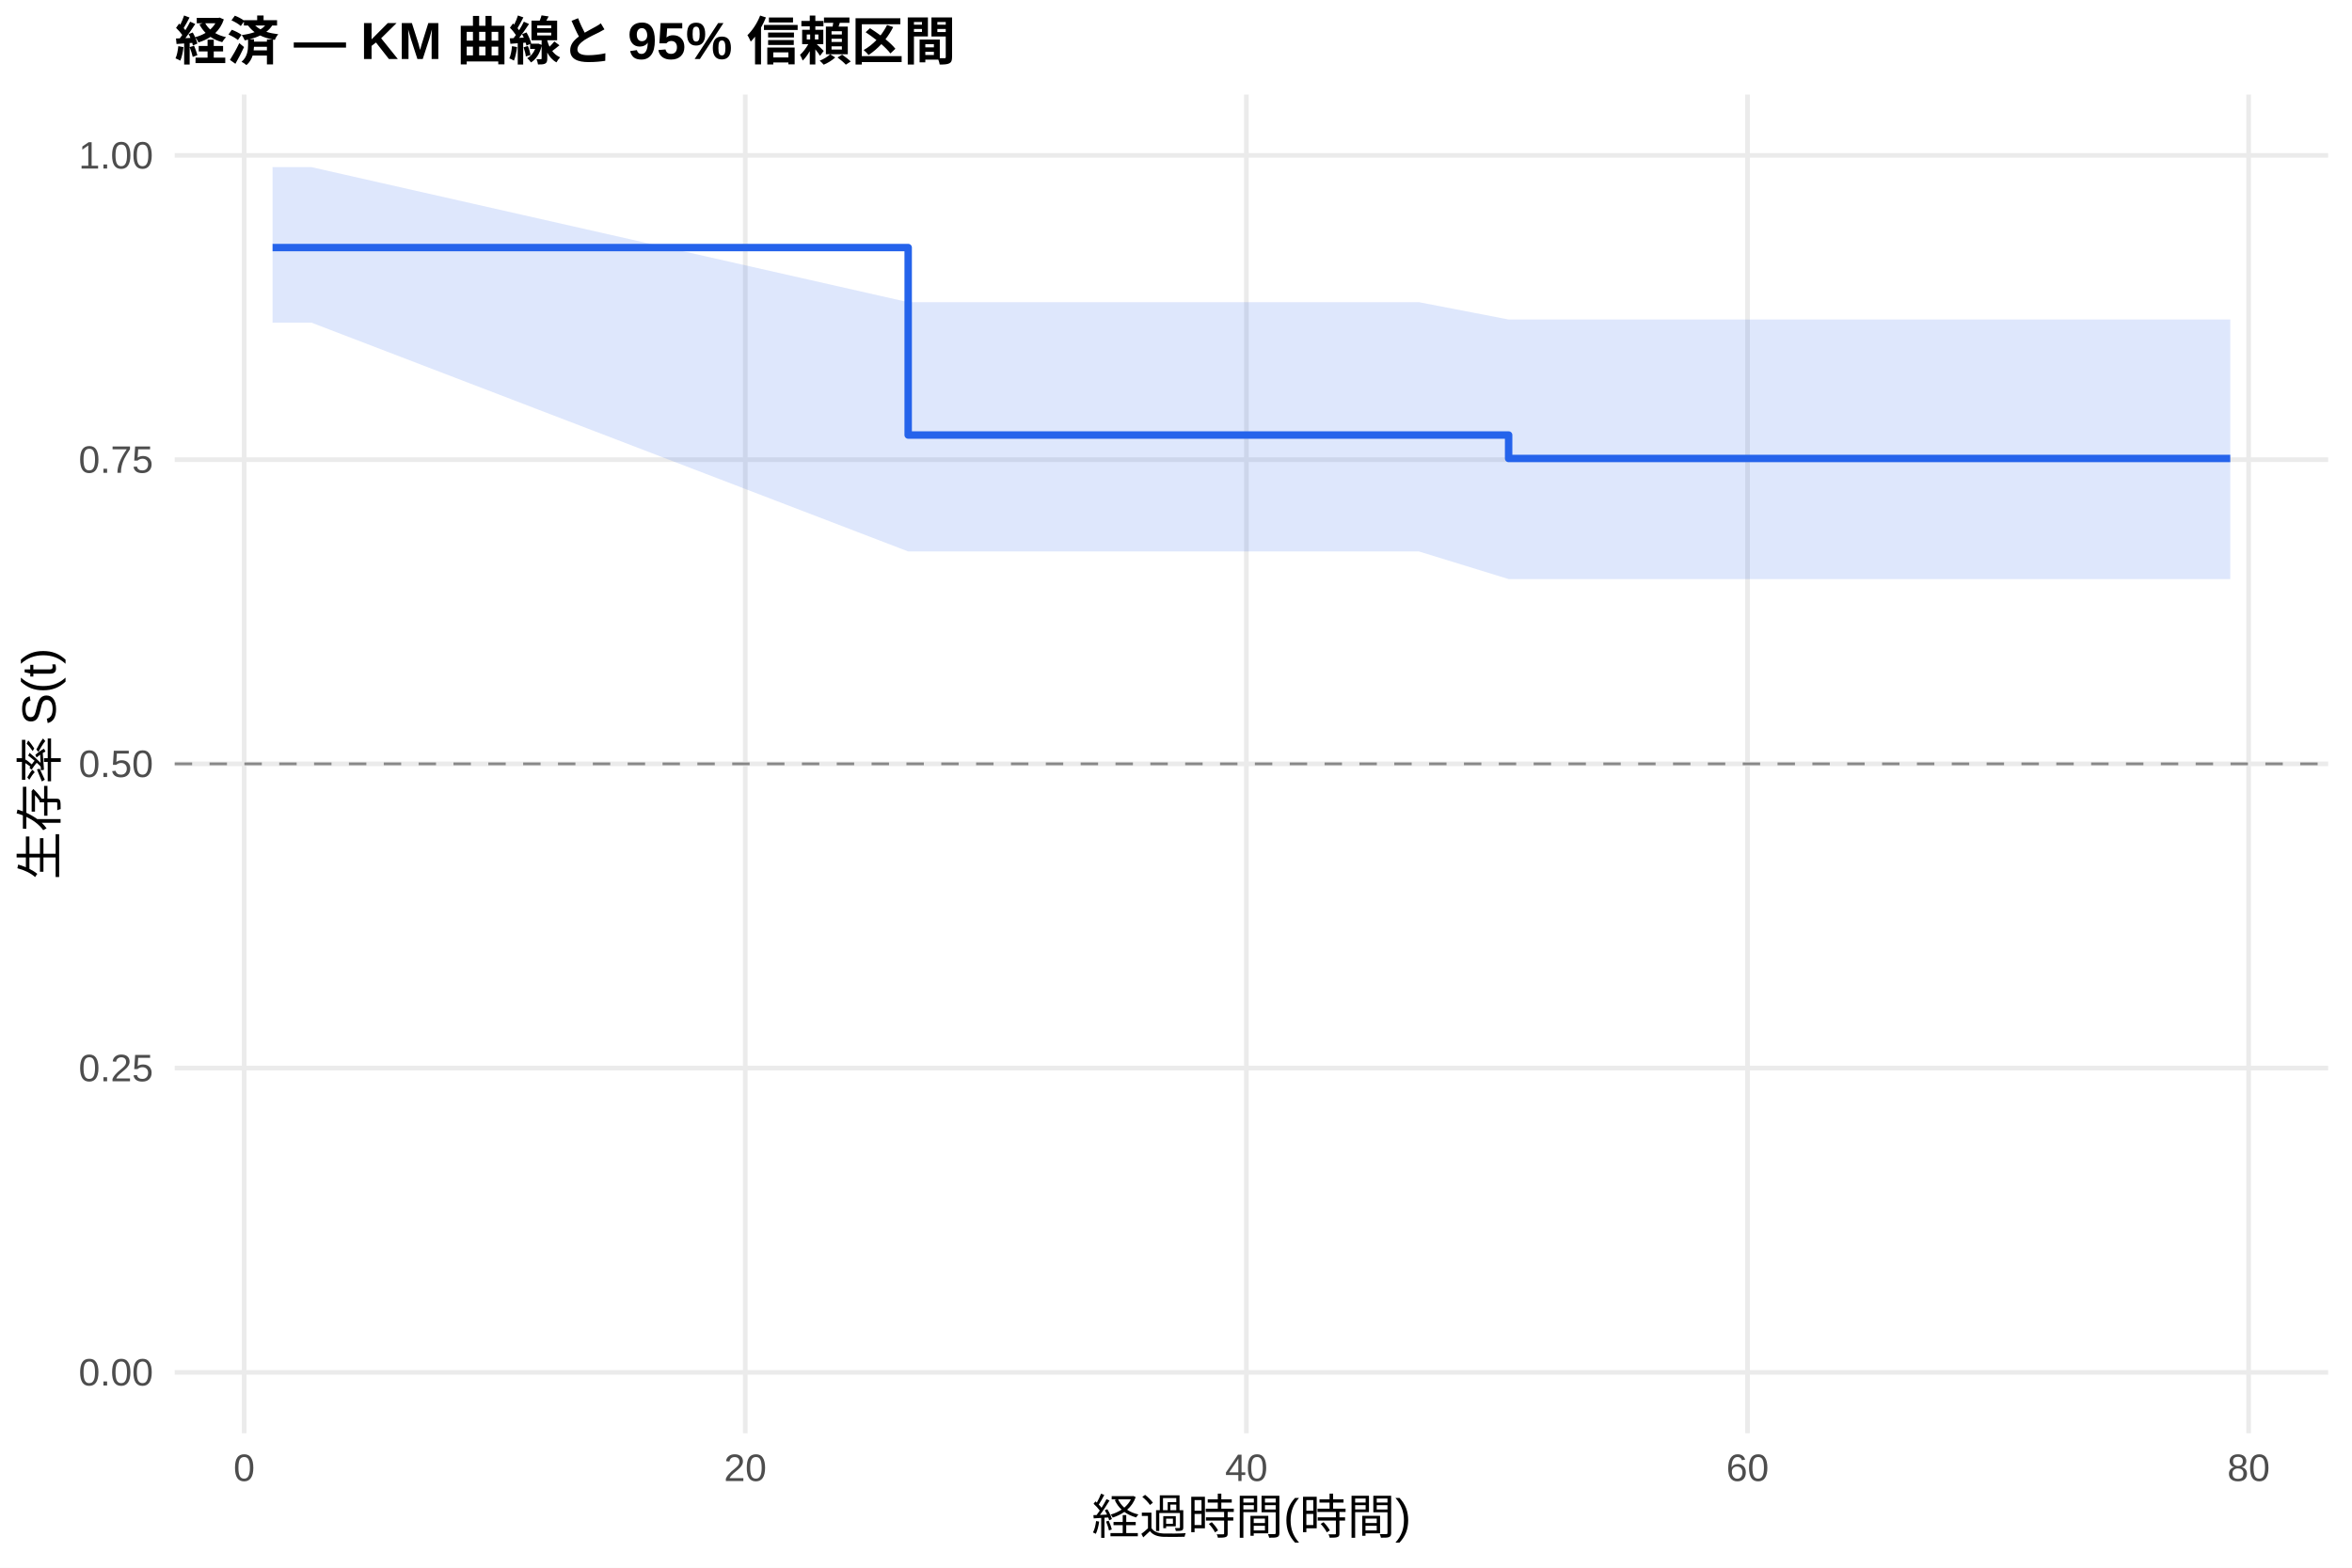
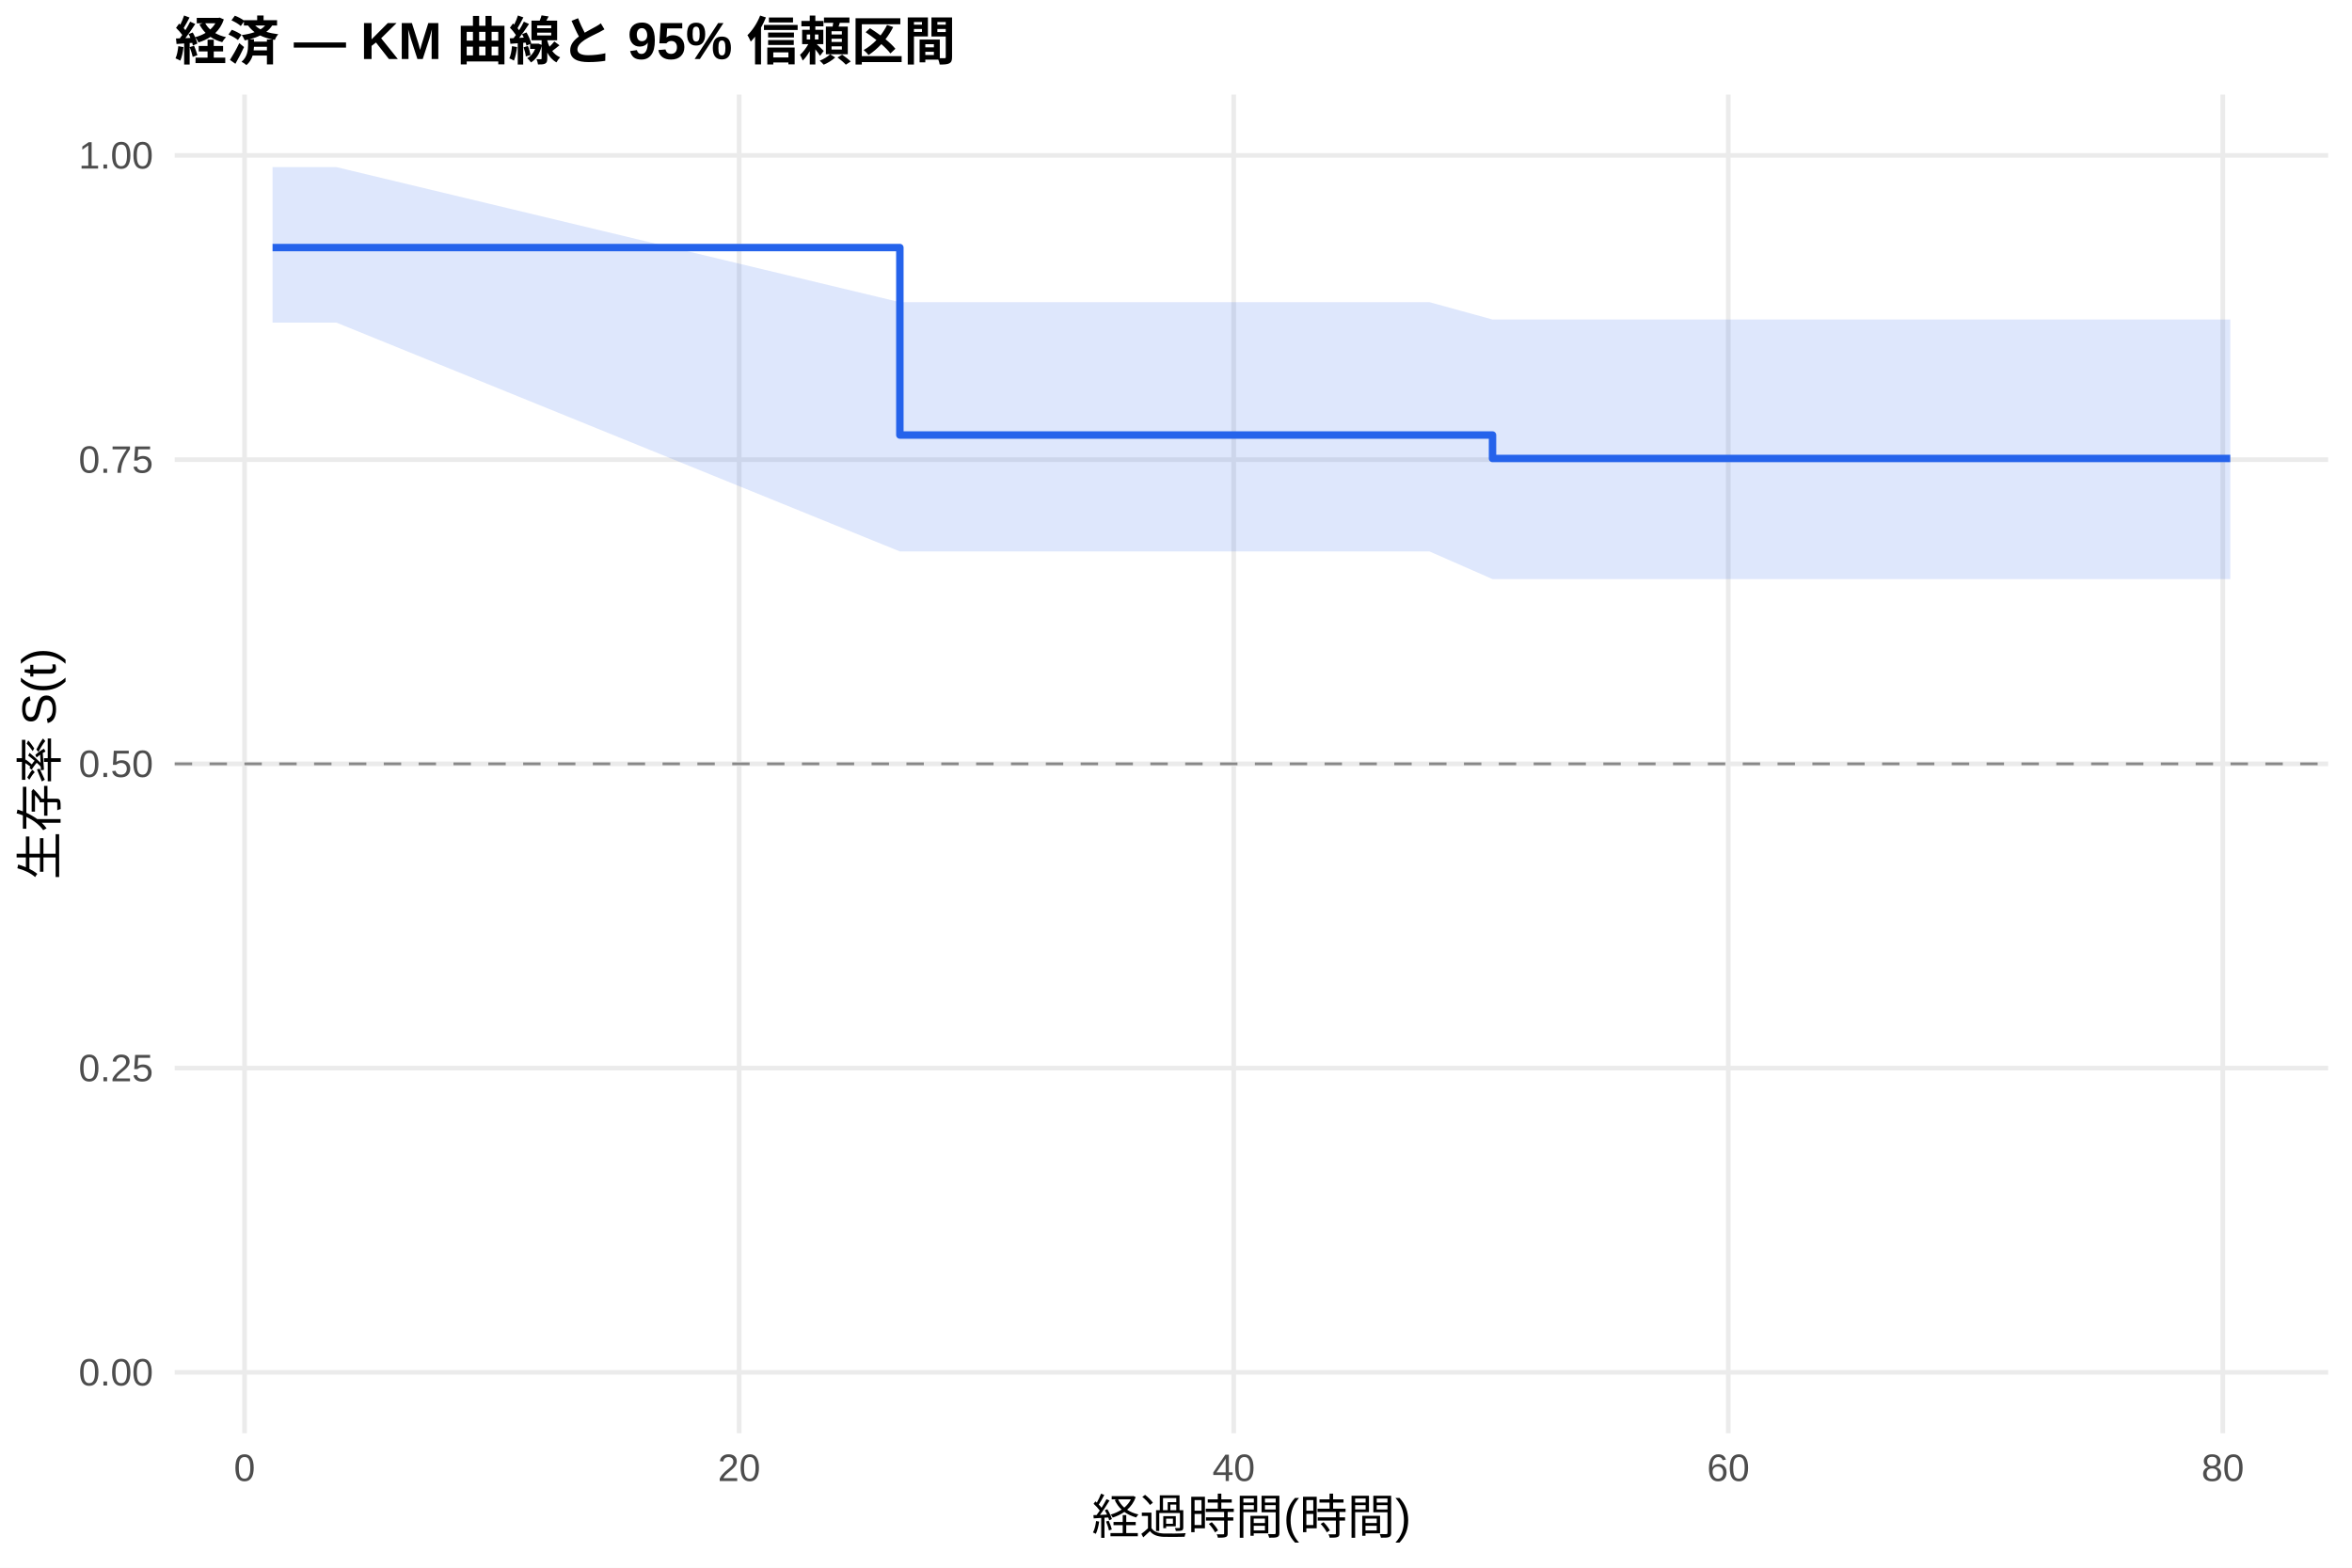
<svg xmlns="http://www.w3.org/2000/svg" width="540.00pt" height="360.00pt" viewBox="0 0 540.00 360.00">
  <g class="svglite">
    <defs>
      <style type="text/css">
    .svglite line, .svglite polyline, .svglite polygon, .svglite path, .svglite rect, .svglite circle {
      fill: none;
      stroke: #000000;
      stroke-linecap: round;
      stroke-linejoin: round;
      stroke-miterlimit: 10.00;
    }
    .svglite text {
      white-space: pre;
    }
    .svglite g.glyphgroup path {
      fill: inherit;
      stroke: none;
    }
  </style>
    </defs>
    <rect width="100%" height="100%" style="stroke: none; fill: #FFFFFF;" />
    <defs>
      <clipPath id="cpMC4wMHw1NDAuMDB8MC4wMHwzNjAuMDA=">
        <rect x="0.00" y="0.00" width="540.00" height="360.00" />
      </clipPath>
    </defs>
    <g clip-path="url(#cpMC4wMHw1NDAuMDB8MC4wMHwzNjAuMDA=)">
      <rect x="0" y="0.00" width="540.00" height="360.00" style="stroke-width: 1.07; stroke: none; fill: #FFFFFF;" />
    </g>
    <defs>
      <clipPath id="cpNDAuMTF8NTM0LjUyfDIxLjcxfDMyOS4xMg==">
        <rect x="40.11" y="21.71" width="494.41" height="307.41" />
      </clipPath>
    </defs>
    <g clip-path="url(#cpNDAuMTF8NTM0LjUyfDIxLjcxfDMyOS4xMg==)">
      <polyline points="40.11,315.14 534.52,315.14 " style="stroke-width: 1.07; stroke: #EBEBEB; stroke-linecap: butt;" />
      <polyline points="40.11,245.28 534.52,245.28 " style="stroke-width: 1.07; stroke: #EBEBEB; stroke-linecap: butt;" />
      <polyline points="40.11,175.41 534.52,175.41 " style="stroke-width: 1.07; stroke: #EBEBEB; stroke-linecap: butt;" />
      <polyline points="40.11,105.55 534.52,105.55 " style="stroke-width: 1.07; stroke: #EBEBEB; stroke-linecap: butt;" />
      <polyline points="40.11,35.68 534.52,35.68 " style="stroke-width: 1.07; stroke: #EBEBEB; stroke-linecap: butt;" />
-       <polyline points="56.06,329.12 56.06,21.71 " style="stroke-width: 1.07; stroke: #EBEBEB; stroke-linecap: butt;" />
-       <polyline points="171.11,329.12 171.11,21.71 " style="stroke-width: 1.07; stroke: #EBEBEB; stroke-linecap: butt;" />
-       <polyline points="286.16,329.12 286.16,21.71 " style="stroke-width: 1.07; stroke: #EBEBEB; stroke-linecap: butt;" />
-       <polyline points="401.22,329.12 401.22,21.71 " style="stroke-width: 1.07; stroke: #EBEBEB; stroke-linecap: butt;" />
-       <polyline points="516.27,329.12 516.27,21.71 " style="stroke-width: 1.07; stroke: #EBEBEB; stroke-linecap: butt;" />
-       <polygon points="62.58,38.38 71.50,38.38 208.51,69.39 237.84,69.39 261.52,69.39 266.80,69.39 272.55,69.39 277.44,69.39 290.19,69.39 299.49,69.39 307.07,69.39 325.76,69.39 346.37,73.37 380.60,73.37 399.78,73.37 428.44,73.37 438.13,73.37 445.70,73.37 464.11,73.37 492.78,73.37 512.05,73.37 512.05,132.98 492.78,132.98 464.11,132.98 445.70,132.98 438.13,132.98 428.44,132.98 399.78,132.98 380.60,132.98 346.37,132.98 325.76,126.63 307.07,126.63 299.49,126.63 290.19,126.63 277.44,126.63 272.55,126.63 266.80,126.63 261.52,126.63 237.84,126.63 208.51,126.63 71.50,74.09 62.58,74.09 " style="stroke-width: 0.00; stroke: none; stroke-linecap: butt; fill: #2563EB; fill-opacity: 0.15;" />
-       <polyline points="62.58,38.38 71.50,38.38 208.51,69.39 237.84,69.39 261.52,69.39 266.80,69.39 272.55,69.39 277.44,69.39 290.19,69.39 299.49,69.39 307.07,69.39 325.76,69.39 346.37,73.37 380.60,73.37 399.78,73.37 428.44,73.37 438.13,73.37 445.70,73.37 464.11,73.37 492.78,73.37 512.05,73.37 " style="stroke-width: 1.07; stroke: none; stroke-linecap: butt;" />
-       <polyline points="512.05,132.98 492.78,132.98 464.11,132.98 445.70,132.98 438.13,132.98 428.44,132.98 399.78,132.98 380.60,132.98 346.37,132.98 325.76,126.63 307.07,126.63 299.49,126.63 290.19,126.63 277.44,126.63 272.55,126.63 266.80,126.63 261.52,126.63 237.84,126.63 208.51,126.63 71.50,74.09 62.58,74.09 " style="stroke-width: 1.07; stroke: none; stroke-linecap: butt;" />
-       <polyline points="62.58,56.85 71.50,56.85 71.50,56.85 208.51,56.85 208.51,99.90 237.84,99.90 237.84,99.90 261.52,99.90 261.52,99.90 266.80,99.90 266.80,99.90 272.55,99.90 272.55,99.90 277.44,99.90 277.44,99.90 290.19,99.90 290.19,99.90 299.49,99.90 299.49,99.90 307.07,99.90 307.07,99.90 325.76,99.90 325.76,99.90 346.37,99.90 346.37,105.28 380.60,105.28 380.60,105.28 399.78,105.28 399.78,105.28 428.44,105.28 428.44,105.28 438.13,105.28 438.13,105.28 445.70,105.28 445.70,105.28 464.11,105.28 464.11,105.28 492.78,105.28 492.78,105.28 512.05,105.28 512.05,105.28 " style="stroke-width: 1.71; stroke: #2563EB; stroke-linecap: butt;" />
+       <polyline points="56.15,329.12 56.15,21.71 " style="stroke-width: 1.07; stroke: #EBEBEB; stroke-linecap: butt;" />
+       <polyline points="169.70,329.12 169.70,21.71 " style="stroke-width: 1.07; stroke: #EBEBEB; stroke-linecap: butt;" />
+       <polyline points="283.25,329.12 283.25,21.71 " style="stroke-width: 1.07; stroke: #EBEBEB; stroke-linecap: butt;" />
+       <polyline points="396.80,329.12 396.80,21.71 " style="stroke-width: 1.07; stroke: #EBEBEB; stroke-linecap: butt;" />
+       <polyline points="510.34,329.12 510.34,21.71 " style="stroke-width: 1.07; stroke: #EBEBEB; stroke-linecap: butt;" />
+       <polygon points="62.58,38.38 77.25,38.38 206.60,69.39 241.42,69.39 264.79,69.39 270.00,69.39 275.68,69.39 280.50,69.39 293.09,69.39 302.27,69.39 309.74,69.39 328.19,69.39 342.67,73.37 382.32,73.37 401.24,73.37 429.54,73.37 439.09,73.37 446.57,73.37 464.74,73.37 493.03,73.37 512.05,73.37 512.05,132.98 493.03,132.98 464.74,132.98 446.57,132.98 439.09,132.98 429.54,132.98 401.24,132.98 382.32,132.98 342.67,132.98 328.19,126.63 309.74,126.63 302.27,126.63 293.09,126.63 280.50,126.63 275.68,126.63 270.00,126.63 264.79,126.63 241.42,126.63 206.60,126.63 77.25,74.09 62.58,74.09 " style="stroke-width: 0.00; stroke: none; stroke-linecap: butt; fill: #2563EB; fill-opacity: 0.15;" />
+       <polyline points="62.58,38.38 77.25,38.38 206.60,69.39 241.42,69.39 264.79,69.39 270.00,69.39 275.68,69.39 280.50,69.39 293.09,69.39 302.27,69.39 309.74,69.39 328.19,69.39 342.67,73.37 382.32,73.37 401.24,73.37 429.54,73.37 439.09,73.37 446.57,73.37 464.74,73.37 493.03,73.37 512.05,73.37 " style="stroke-width: 1.07; stroke: none; stroke-linecap: butt;" />
+       <polyline points="512.05,132.98 493.03,132.98 464.74,132.98 446.57,132.98 439.09,132.98 429.54,132.98 401.24,132.98 382.32,132.98 342.67,132.98 328.19,126.63 309.74,126.63 302.27,126.63 293.09,126.63 280.50,126.63 275.68,126.63 270.00,126.63 264.79,126.63 241.42,126.63 206.60,126.63 77.25,74.09 62.58,74.09 " style="stroke-width: 1.07; stroke: none; stroke-linecap: butt;" />
+       <polyline points="62.58,56.85 77.25,56.85 77.25,56.85 206.60,56.85 206.60,99.90 241.42,99.90 241.42,99.90 264.79,99.90 264.79,99.90 270.00,99.90 270.00,99.90 275.68,99.90 275.68,99.90 280.50,99.90 280.50,99.90 293.09,99.90 293.09,99.90 302.27,99.90 302.27,99.90 309.74,99.90 309.74,99.90 328.19,99.90 328.19,99.90 342.67,99.90 342.67,105.28 382.32,105.28 382.32,105.28 401.24,105.28 401.24,105.28 429.54,105.28 429.54,105.28 439.09,105.28 439.09,105.28 446.57,105.28 446.57,105.28 464.74,105.28 464.74,105.28 493.03,105.28 493.03,105.28 512.05,105.28 512.05,105.28 " style="stroke-width: 1.71; stroke: #2563EB; stroke-linecap: butt;" />
      <line x1="40.11" y1="175.41" x2="534.52" y2="175.41" style="stroke-width: 0.64; stroke: #888888; stroke-dasharray: 4.00,4.00; stroke-linecap: butt;" />
    </g>
    <g clip-path="url(#cpMC4wMHw1NDAuMDB8MC4wMHwzNjAuMDA=)">
      <text x="35.18" y="318.17" text-anchor="end" style="font-size: 8.80px;fill: #4D4D4D; font-family: &quot;Liberation Sans&quot;;" textLength="17.11px" lengthAdjust="spacingAndGlyphs">0.00</text>
      <text x="35.18" y="248.30" text-anchor="end" style="font-size: 8.80px;fill: #4D4D4D; font-family: &quot;Liberation Sans&quot;;" textLength="17.11px" lengthAdjust="spacingAndGlyphs">0.25</text>
      <text x="35.18" y="178.44" text-anchor="end" style="font-size: 8.80px;fill: #4D4D4D; font-family: &quot;Liberation Sans&quot;;" textLength="17.11px" lengthAdjust="spacingAndGlyphs">0.50</text>
      <text x="35.18" y="108.57" text-anchor="end" style="font-size: 8.80px;fill: #4D4D4D; font-family: &quot;Liberation Sans&quot;;" textLength="17.11px" lengthAdjust="spacingAndGlyphs">0.75</text>
      <text x="35.18" y="38.71" text-anchor="end" style="font-size: 8.80px;fill: #4D4D4D; font-family: &quot;Liberation Sans&quot;;" textLength="17.11px" lengthAdjust="spacingAndGlyphs">1.00</text>
-       <text x="56.06" y="340.10" text-anchor="middle" style="font-size: 8.80px;fill: #4D4D4D; font-family: &quot;Liberation Sans&quot;;" textLength="4.89px" lengthAdjust="spacingAndGlyphs">0</text>
-       <text x="171.11" y="340.10" text-anchor="middle" style="font-size: 8.80px;fill: #4D4D4D; font-family: &quot;Liberation Sans&quot;;" textLength="9.78px" lengthAdjust="spacingAndGlyphs">20</text>
-       <text x="286.16" y="340.10" text-anchor="middle" style="font-size: 8.80px;fill: #4D4D4D; font-family: &quot;Liberation Sans&quot;;" textLength="9.78px" lengthAdjust="spacingAndGlyphs">40</text>
-       <text x="401.22" y="340.10" text-anchor="middle" style="font-size: 8.80px;fill: #4D4D4D; font-family: &quot;Liberation Sans&quot;;" textLength="9.78px" lengthAdjust="spacingAndGlyphs">60</text>
-       <text x="516.27" y="340.10" text-anchor="middle" style="font-size: 8.80px;fill: #4D4D4D; font-family: &quot;Liberation Sans&quot;;" textLength="9.78px" lengthAdjust="spacingAndGlyphs">80</text>
+       <text x="56.15" y="340.10" text-anchor="middle" style="font-size: 8.80px;fill: #4D4D4D; font-family: &quot;Liberation Sans&quot;;" textLength="4.89px" lengthAdjust="spacingAndGlyphs">0</text>
+       <text x="169.70" y="340.10" text-anchor="middle" style="font-size: 8.80px;fill: #4D4D4D; font-family: &quot;Liberation Sans&quot;;" textLength="9.78px" lengthAdjust="spacingAndGlyphs">20</text>
+       <text x="283.25" y="340.10" text-anchor="middle" style="font-size: 8.80px;fill: #4D4D4D; font-family: &quot;Liberation Sans&quot;;" textLength="9.78px" lengthAdjust="spacingAndGlyphs">40</text>
+       <text x="396.80" y="340.10" text-anchor="middle" style="font-size: 8.80px;fill: #4D4D4D; font-family: &quot;Liberation Sans&quot;;" textLength="9.78px" lengthAdjust="spacingAndGlyphs">60</text>
+       <text x="510.34" y="340.10" text-anchor="middle" style="font-size: 8.80px;fill: #4D4D4D; font-family: &quot;Liberation Sans&quot;;" textLength="9.78px" lengthAdjust="spacingAndGlyphs">80</text>
      <text x="287.32" y="352.24" text-anchor="middle" style="font-size: 11.00px; font-family: &quot;Liberation Sans&quot;;" textLength="73.31px" lengthAdjust="spacingAndGlyphs">経過時間(時間)</text>
      <text transform="translate(13.05,175.41) rotate(-90)" text-anchor="middle" style="font-size: 11.00px; font-family: &quot;Liberation Sans&quot;;" textLength="53.78px" lengthAdjust="spacingAndGlyphs">生存率 S(t)</text>
      <text x="40.11" y="13.74" style="font-size: 12.00px; font-weight: bold; font-family: &quot;Liberation Sans&quot;;" textLength="179.33px" lengthAdjust="spacingAndGlyphs">経済 — KM 曲線と 95% 信頼区間</text>
    </g>
  </g>
</svg>
